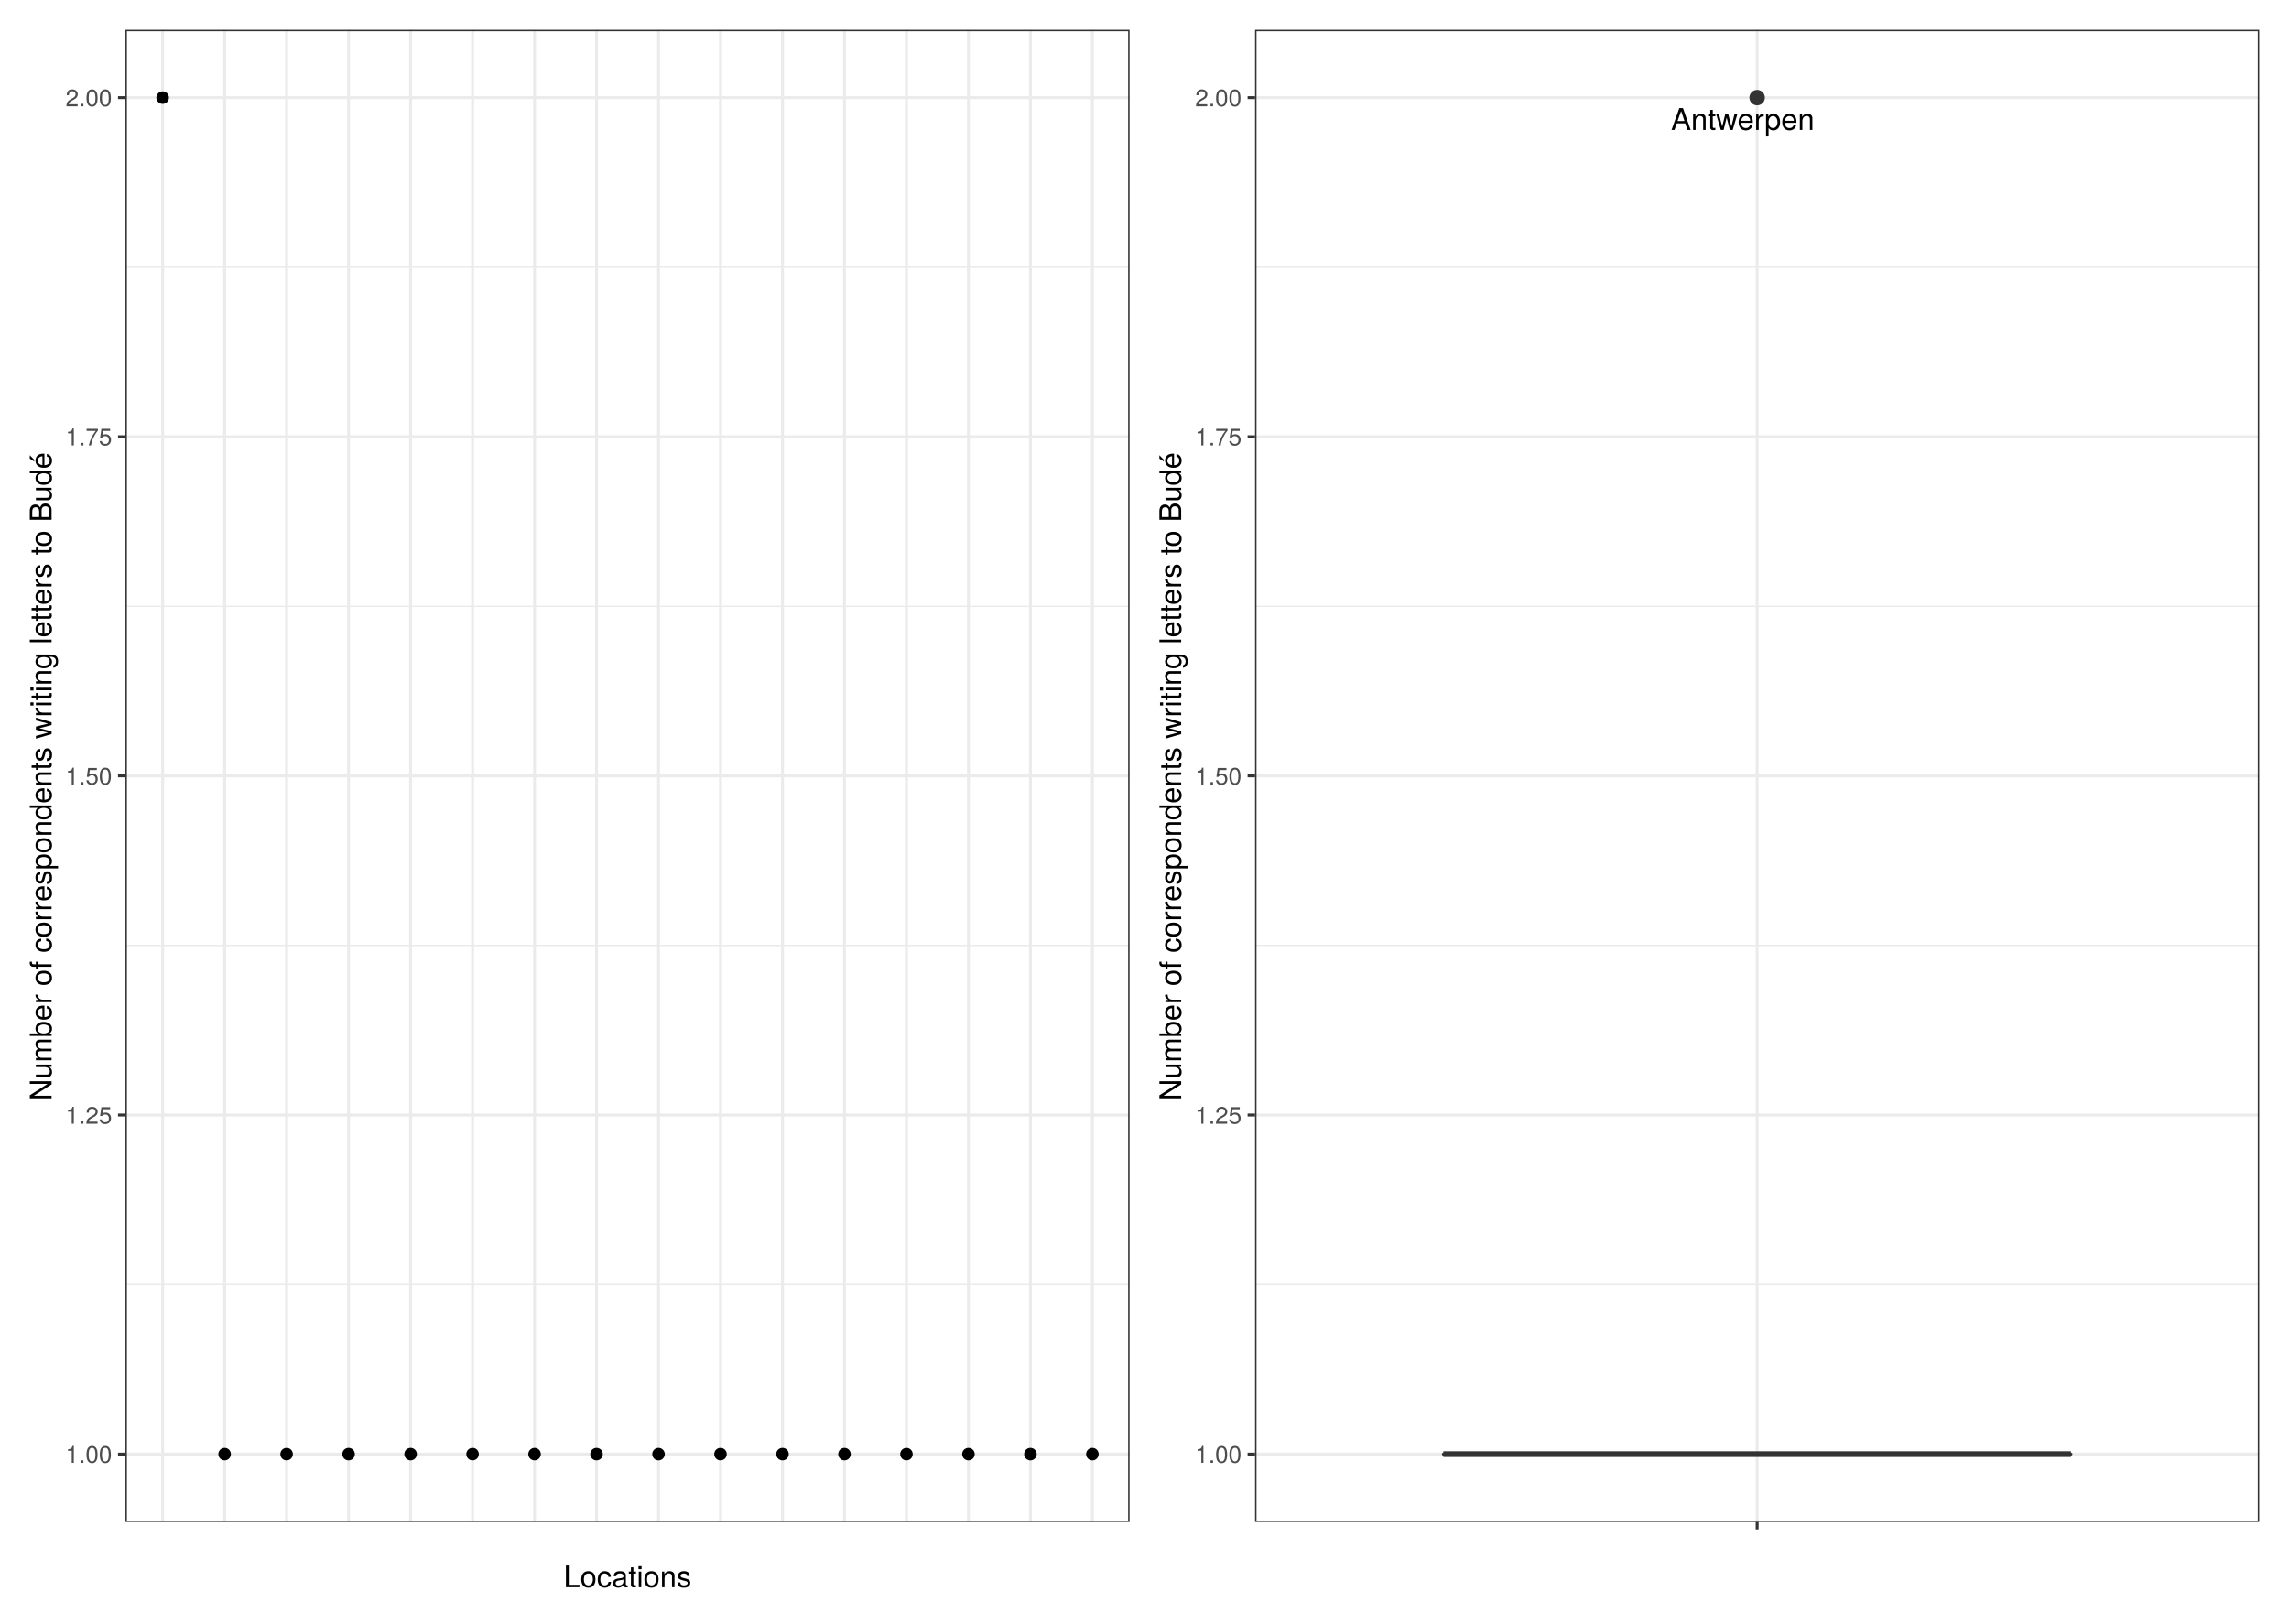
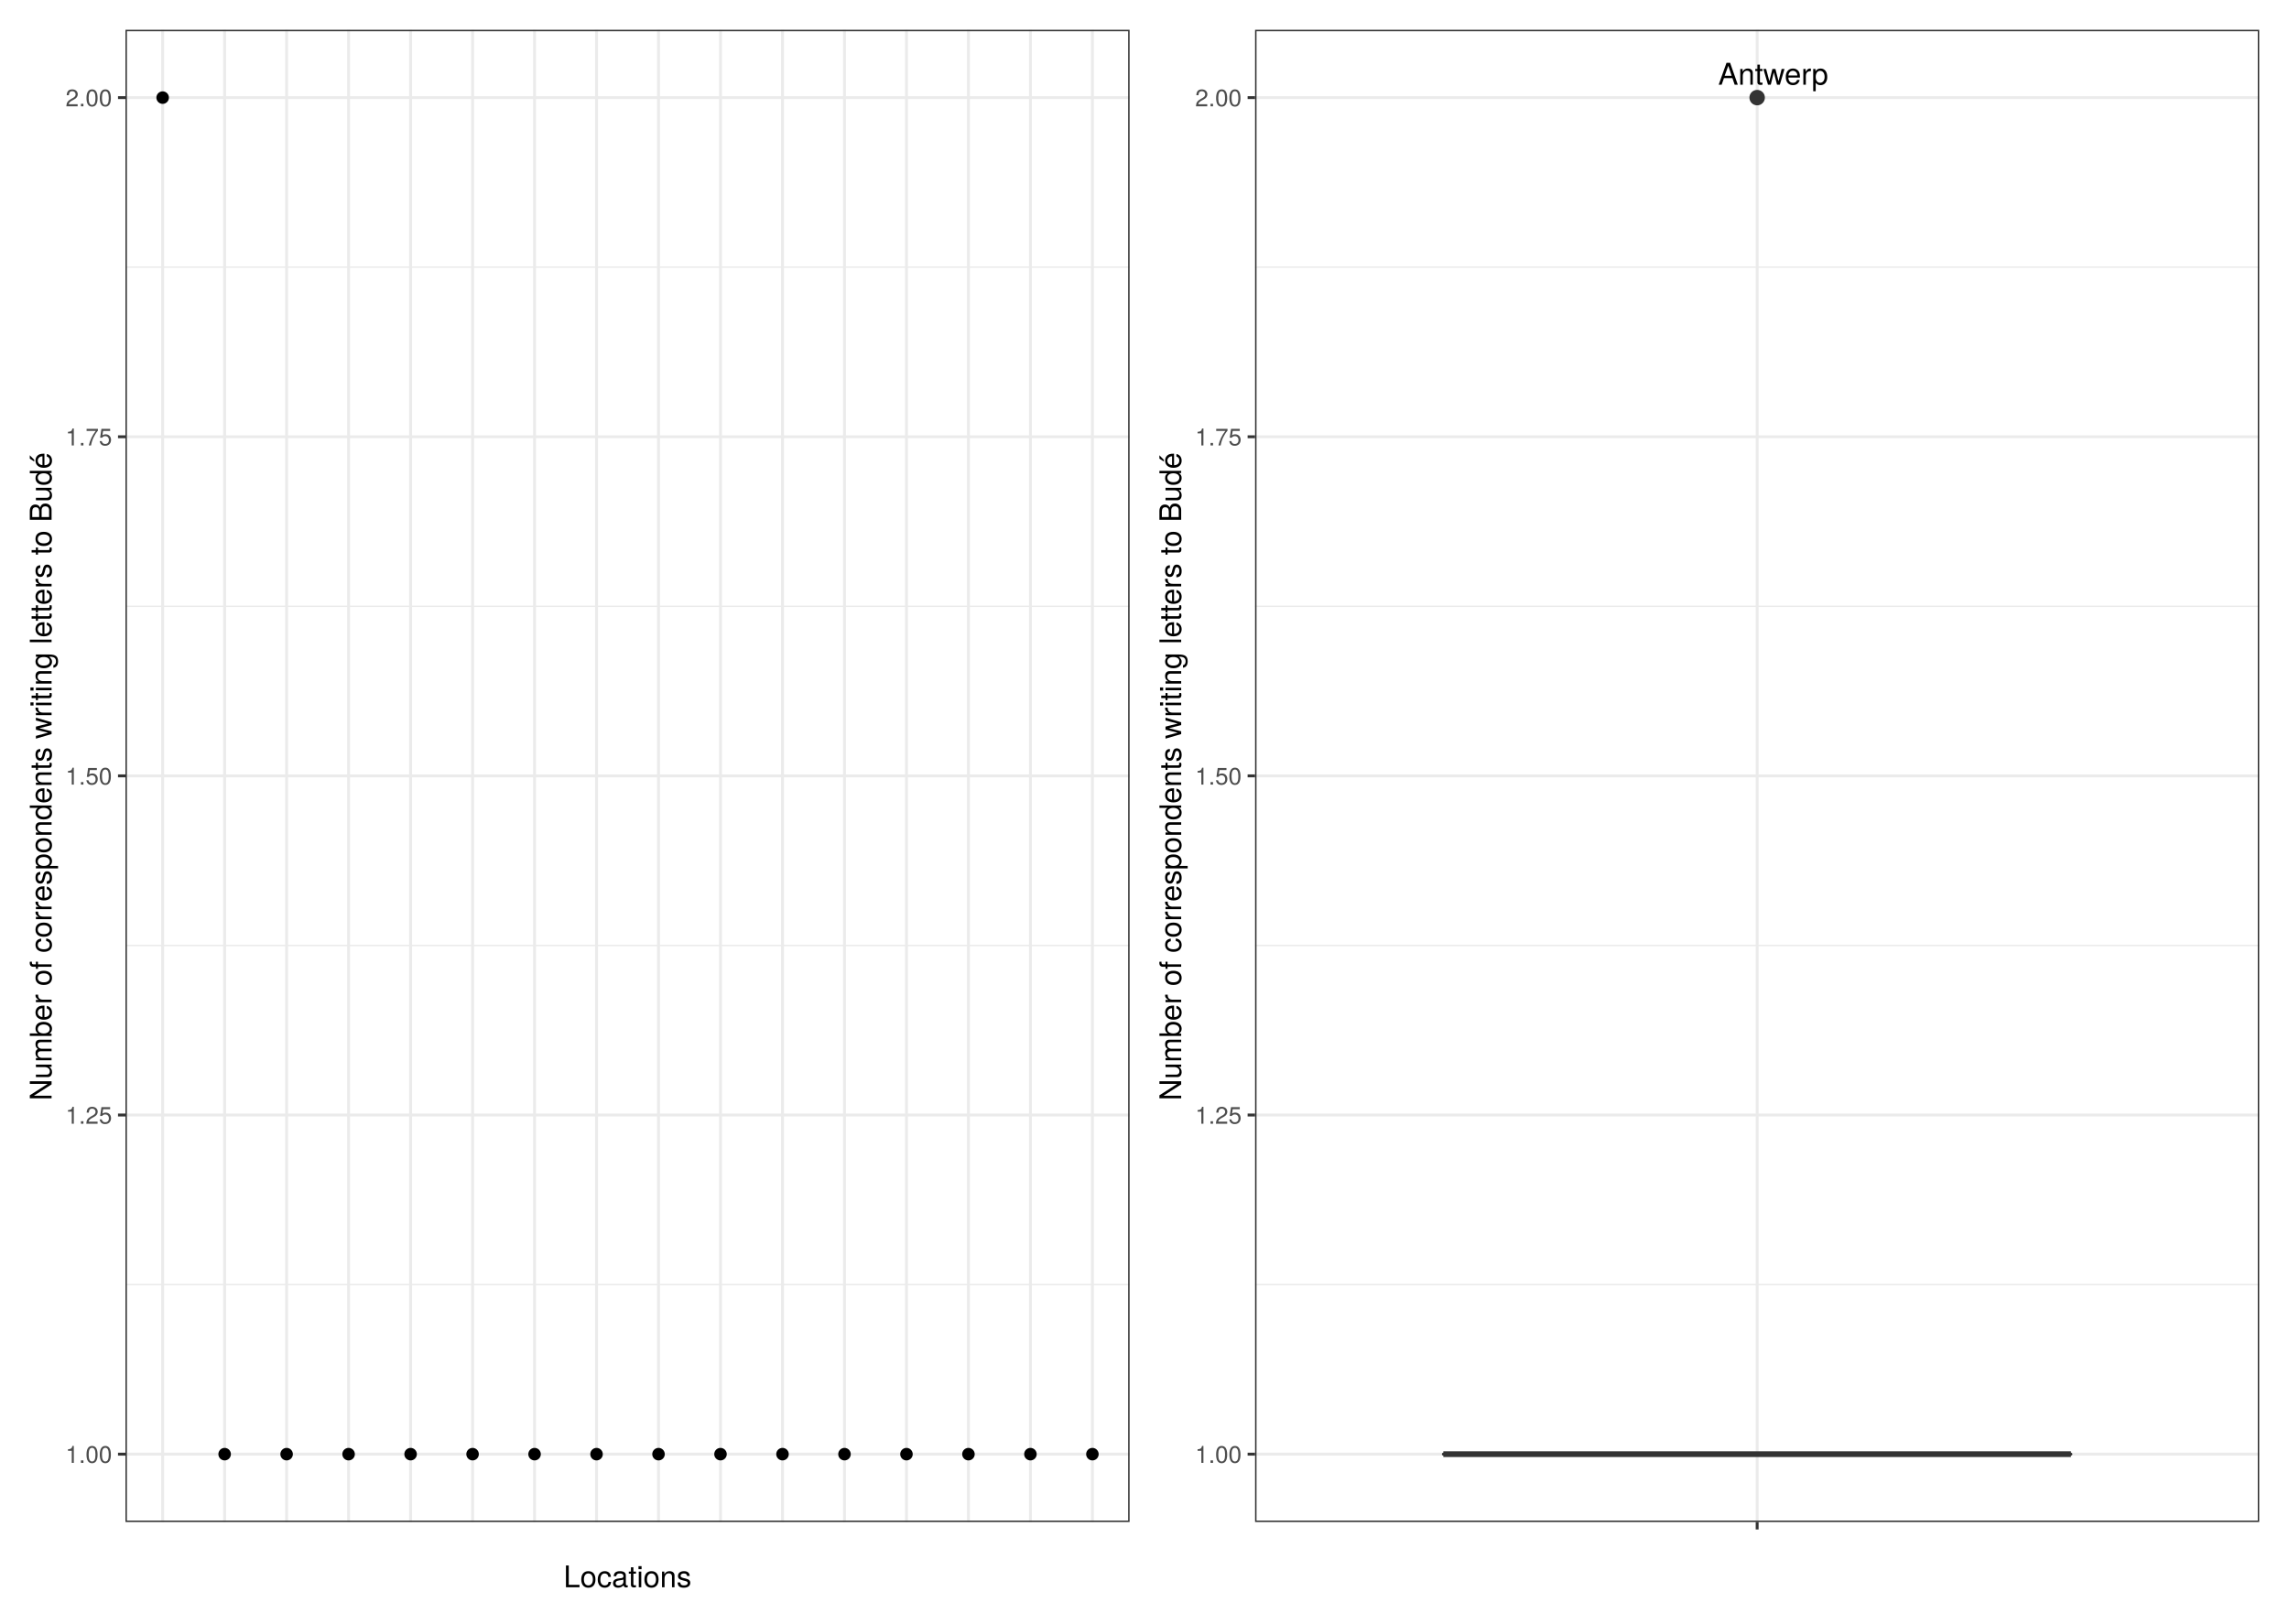
<svg xmlns="http://www.w3.org/2000/svg" viewBox="0 0 842.40 597.60">
  <defs>
    <style type="text/css">
    line, polyline, polygon, path, rect, circle {
      fill: none;
      stroke: #000000;
      stroke-linecap: round;
      stroke-linejoin: round;
      stroke-miterlimit: 10.00;
    }
  </style>
  </defs>
  <rect width="100%" height="100%" style="stroke: none; fill: #FFFFFF;" />
  <rect x="-0" y="-0" width="842.40" height="597.60" style="stroke-width: 1.07; stroke: #FFFFFF; fill: #FFFFFF;" />
  <defs>
    <clipPath id="cpNS40OHw0MjEuMjB8NTkyLjEyfDUuNDg=">
      <rect x="5.48" y="5.48" width="415.72" height="586.64" />
    </clipPath>
  </defs>
  <rect x="5.48" y="5.48" width="415.72" height="586.64" style="stroke-width: 1.07; stroke: #FFFFFF; fill: #FFFFFF;" clip-path="url(#cpNS40OHw0MjEuMjB8NTkyLjEyfDUuNDg=)" />
  <defs>
    <clipPath id="cpMC4wMHw4NDIuNDB8NTk3LjYwfDAuMDA=">
      <rect x="0.00" y="0.00" width="842.40" height="597.60" />
    </clipPath>
  </defs>
  <defs>
    <clipPath id="cpNDYuMTd8NDE1LjcyfDU2MC4yMnwxMC45Ng==">
      <rect x="46.17" y="10.96" width="369.55" height="549.26" />
    </clipPath>
  </defs>
  <rect x="46.17" y="10.96" width="369.55" height="549.26" style="stroke-width: 1.07; stroke: none; fill: #FFFFFF;" clip-path="url(#cpNDYuMTd8NDE1LjcyfDU2MC4yMnwxMC45Ng==)" />
  <polyline points="46.17,472.84 415.72,472.84 " style="stroke-width: 0.53; stroke: #EBEBEB; stroke-linecap: butt;" clip-path="url(#cpNDYuMTd8NDE1LjcyfDU2MC4yMnwxMC45Ng==)" />
  <polyline points="46.17,348.01 415.72,348.01 " style="stroke-width: 0.53; stroke: #EBEBEB; stroke-linecap: butt;" clip-path="url(#cpNDYuMTd8NDE1LjcyfDU2MC4yMnwxMC45Ng==)" />
  <polyline points="46.17,223.17 415.72,223.17 " style="stroke-width: 0.53; stroke: #EBEBEB; stroke-linecap: butt;" clip-path="url(#cpNDYuMTd8NDE1LjcyfDU2MC4yMnwxMC45Ng==)" />
  <polyline points="46.17,98.34 415.72,98.34 " style="stroke-width: 0.53; stroke: #EBEBEB; stroke-linecap: butt;" clip-path="url(#cpNDYuMTd8NDE1LjcyfDU2MC4yMnwxMC45Ng==)" />
  <polyline points="46.17,535.25 415.72,535.25 " style="stroke-width: 1.07; stroke: #EBEBEB; stroke-linecap: butt;" clip-path="url(#cpNDYuMTd8NDE1LjcyfDU2MC4yMnwxMC45Ng==)" />
  <polyline points="46.17,410.42 415.72,410.42 " style="stroke-width: 1.07; stroke: #EBEBEB; stroke-linecap: butt;" clip-path="url(#cpNDYuMTd8NDE1LjcyfDU2MC4yMnwxMC45Ng==)" />
  <polyline points="46.17,285.59 415.72,285.59 " style="stroke-width: 1.07; stroke: #EBEBEB; stroke-linecap: butt;" clip-path="url(#cpNDYuMTd8NDE1LjcyfDU2MC4yMnwxMC45Ng==)" />
  <polyline points="46.17,160.76 415.72,160.76 " style="stroke-width: 1.07; stroke: #EBEBEB; stroke-linecap: butt;" clip-path="url(#cpNDYuMTd8NDE1LjcyfDU2MC4yMnwxMC45Ng==)" />
  <polyline points="46.17,35.93 415.72,35.93 " style="stroke-width: 1.07; stroke: #EBEBEB; stroke-linecap: butt;" clip-path="url(#cpNDYuMTd8NDE1LjcyfDU2MC4yMnwxMC45Ng==)" />
  <polyline points="59.86,560.22 59.86,10.96 " style="stroke-width: 1.07; stroke: #EBEBEB; stroke-linecap: butt;" clip-path="url(#cpNDYuMTd8NDE1LjcyfDU2MC4yMnwxMC45Ng==)" />
  <polyline points="82.67,560.22 82.67,10.96 " style="stroke-width: 1.07; stroke: #EBEBEB; stroke-linecap: butt;" clip-path="url(#cpNDYuMTd8NDE1LjcyfDU2MC4yMnwxMC45Ng==)" />
  <polyline points="105.48,560.22 105.48,10.96 " style="stroke-width: 1.07; stroke: #EBEBEB; stroke-linecap: butt;" clip-path="url(#cpNDYuMTd8NDE1LjcyfDU2MC4yMnwxMC45Ng==)" />
  <polyline points="128.29,560.22 128.29,10.96 " style="stroke-width: 1.07; stroke: #EBEBEB; stroke-linecap: butt;" clip-path="url(#cpNDYuMTd8NDE1LjcyfDU2MC4yMnwxMC45Ng==)" />
  <polyline points="151.11,560.22 151.11,10.96 " style="stroke-width: 1.07; stroke: #EBEBEB; stroke-linecap: butt;" clip-path="url(#cpNDYuMTd8NDE1LjcyfDU2MC4yMnwxMC45Ng==)" />
  <polyline points="173.92,560.22 173.92,10.96 " style="stroke-width: 1.07; stroke: #EBEBEB; stroke-linecap: butt;" clip-path="url(#cpNDYuMTd8NDE1LjcyfDU2MC4yMnwxMC45Ng==)" />
  <polyline points="196.73,560.22 196.73,10.96 " style="stroke-width: 1.07; stroke: #EBEBEB; stroke-linecap: butt;" clip-path="url(#cpNDYuMTd8NDE1LjcyfDU2MC4yMnwxMC45Ng==)" />
  <polyline points="219.54,560.22 219.54,10.96 " style="stroke-width: 1.07; stroke: #EBEBEB; stroke-linecap: butt;" clip-path="url(#cpNDYuMTd8NDE1LjcyfDU2MC4yMnwxMC45Ng==)" />
  <polyline points="242.35,560.22 242.35,10.96 " style="stroke-width: 1.07; stroke: #EBEBEB; stroke-linecap: butt;" clip-path="url(#cpNDYuMTd8NDE1LjcyfDU2MC4yMnwxMC45Ng==)" />
  <polyline points="265.16,560.22 265.16,10.96 " style="stroke-width: 1.07; stroke: #EBEBEB; stroke-linecap: butt;" clip-path="url(#cpNDYuMTd8NDE1LjcyfDU2MC4yMnwxMC45Ng==)" />
  <polyline points="287.98,560.22 287.98,10.96 " style="stroke-width: 1.07; stroke: #EBEBEB; stroke-linecap: butt;" clip-path="url(#cpNDYuMTd8NDE1LjcyfDU2MC4yMnwxMC45Ng==)" />
  <polyline points="310.79,560.22 310.79,10.96 " style="stroke-width: 1.07; stroke: #EBEBEB; stroke-linecap: butt;" clip-path="url(#cpNDYuMTd8NDE1LjcyfDU2MC4yMnwxMC45Ng==)" />
  <polyline points="333.60,560.22 333.60,10.96 " style="stroke-width: 1.07; stroke: #EBEBEB; stroke-linecap: butt;" clip-path="url(#cpNDYuMTd8NDE1LjcyfDU2MC4yMnwxMC45Ng==)" />
  <polyline points="356.41,560.22 356.41,10.96 " style="stroke-width: 1.07; stroke: #EBEBEB; stroke-linecap: butt;" clip-path="url(#cpNDYuMTd8NDE1LjcyfDU2MC4yMnwxMC45Ng==)" />
  <polyline points="379.22,560.22 379.22,10.96 " style="stroke-width: 1.07; stroke: #EBEBEB; stroke-linecap: butt;" clip-path="url(#cpNDYuMTd8NDE1LjcyfDU2MC4yMnwxMC45Ng==)" />
  <polyline points="402.03,560.22 402.03,10.96 " style="stroke-width: 1.07; stroke: #EBEBEB; stroke-linecap: butt;" clip-path="url(#cpNDYuMTd8NDE1LjcyfDU2MC4yMnwxMC45Ng==)" />
  <circle cx="59.86" cy="35.93" r="1.95" style="stroke-width: 0.71; fill: #000000;" clip-path="url(#cpNDYuMTd8NDE1LjcyfDU2MC4yMnwxMC45Ng==)" />
  <circle cx="82.67" cy="535.25" r="1.95" style="stroke-width: 0.71; fill: #000000;" clip-path="url(#cpNDYuMTd8NDE1LjcyfDU2MC4yMnwxMC45Ng==)" />
  <circle cx="105.48" cy="535.25" r="1.95" style="stroke-width: 0.71; fill: #000000;" clip-path="url(#cpNDYuMTd8NDE1LjcyfDU2MC4yMnwxMC45Ng==)" />
  <circle cx="128.29" cy="535.25" r="1.95" style="stroke-width: 0.71; fill: #000000;" clip-path="url(#cpNDYuMTd8NDE1LjcyfDU2MC4yMnwxMC45Ng==)" />
  <circle cx="151.11" cy="535.25" r="1.95" style="stroke-width: 0.71; fill: #000000;" clip-path="url(#cpNDYuMTd8NDE1LjcyfDU2MC4yMnwxMC45Ng==)" />
  <circle cx="173.92" cy="535.25" r="1.95" style="stroke-width: 0.71; fill: #000000;" clip-path="url(#cpNDYuMTd8NDE1LjcyfDU2MC4yMnwxMC45Ng==)" />
  <circle cx="196.73" cy="535.25" r="1.95" style="stroke-width: 0.71; fill: #000000;" clip-path="url(#cpNDYuMTd8NDE1LjcyfDU2MC4yMnwxMC45Ng==)" />
  <circle cx="219.54" cy="535.25" r="1.95" style="stroke-width: 0.71; fill: #000000;" clip-path="url(#cpNDYuMTd8NDE1LjcyfDU2MC4yMnwxMC45Ng==)" />
  <circle cx="242.35" cy="535.25" r="1.95" style="stroke-width: 0.71; fill: #000000;" clip-path="url(#cpNDYuMTd8NDE1LjcyfDU2MC4yMnwxMC45Ng==)" />
  <circle cx="265.16" cy="535.25" r="1.95" style="stroke-width: 0.71; fill: #000000;" clip-path="url(#cpNDYuMTd8NDE1LjcyfDU2MC4yMnwxMC45Ng==)" />
  <circle cx="287.98" cy="535.25" r="1.95" style="stroke-width: 0.71; fill: #000000;" clip-path="url(#cpNDYuMTd8NDE1LjcyfDU2MC4yMnwxMC45Ng==)" />
  <circle cx="310.79" cy="535.25" r="1.95" style="stroke-width: 0.71; fill: #000000;" clip-path="url(#cpNDYuMTd8NDE1LjcyfDU2MC4yMnwxMC45Ng==)" />
  <circle cx="333.60" cy="535.25" r="1.95" style="stroke-width: 0.71; fill: #000000;" clip-path="url(#cpNDYuMTd8NDE1LjcyfDU2MC4yMnwxMC45Ng==)" />
  <circle cx="356.41" cy="535.25" r="1.95" style="stroke-width: 0.71; fill: #000000;" clip-path="url(#cpNDYuMTd8NDE1LjcyfDU2MC4yMnwxMC45Ng==)" />
  <circle cx="379.22" cy="535.25" r="1.95" style="stroke-width: 0.71; fill: #000000;" clip-path="url(#cpNDYuMTd8NDE1LjcyfDU2MC4yMnwxMC45Ng==)" />
  <circle cx="402.03" cy="535.25" r="1.95" style="stroke-width: 0.71; fill: #000000;" clip-path="url(#cpNDYuMTd8NDE1LjcyfDU2MC4yMnwxMC45Ng==)" />
  <rect x="46.17" y="10.96" width="369.55" height="549.26" style="stroke-width: 1.07; stroke: #333333;" clip-path="url(#cpNDYuMTd8NDE1LjcyfDU2MC4yMnwxMC45Ng==)" />
  <defs>
    <clipPath id="cpMC4wMHw4NDIuNDB8NTk3LjYwfDAuMDA=">
      <rect x="0.00" y="0.00" width="842.40" height="597.60" />
    </clipPath>
  </defs>
  <g clip-path="url(#cpMC4wMHw4NDIuNDB8NTk3LjYwfDAuMDA=)">
    <text x="24.12" y="538.46" style="font-size: 8.80px; fill: #4D4D4D; font-family: TeX Gyre Heros;" textLength="17.12px" lengthAdjust="spacingAndGlyphs">1.00</text>
  </g>
  <g clip-path="url(#cpMC4wMHw4NDIuNDB8NTk3LjYwfDAuMDA=)">
    <text x="24.12" y="413.63" style="font-size: 8.80px; fill: #4D4D4D; font-family: TeX Gyre Heros;" textLength="17.12px" lengthAdjust="spacingAndGlyphs">1.25</text>
  </g>
  <g clip-path="url(#cpMC4wMHw4NDIuNDB8NTk3LjYwfDAuMDA=)">
    <text x="24.12" y="288.80" style="font-size: 8.80px; fill: #4D4D4D; font-family: TeX Gyre Heros;" textLength="17.12px" lengthAdjust="spacingAndGlyphs">1.50</text>
  </g>
  <g clip-path="url(#cpMC4wMHw4NDIuNDB8NTk3LjYwfDAuMDA=)">
    <text x="24.12" y="163.96" style="font-size: 8.80px; fill: #4D4D4D; font-family: TeX Gyre Heros;" textLength="17.12px" lengthAdjust="spacingAndGlyphs">1.75</text>
  </g>
  <g clip-path="url(#cpMC4wMHw4NDIuNDB8NTk3LjYwfDAuMDA=)">
    <text x="24.12" y="39.13" style="font-size: 8.80px; fill: #4D4D4D; font-family: TeX Gyre Heros;" textLength="17.12px" lengthAdjust="spacingAndGlyphs">2.00</text>
  </g>
  <polyline points="43.43,535.25 46.17,535.25 " style="stroke-width: 1.07; stroke: #333333; stroke-linecap: butt;" clip-path="url(#cpMC4wMHw4NDIuNDB8NTk3LjYwfDAuMDA=)" />
  <polyline points="43.43,410.42 46.17,410.42 " style="stroke-width: 1.07; stroke: #333333; stroke-linecap: butt;" clip-path="url(#cpMC4wMHw4NDIuNDB8NTk3LjYwfDAuMDA=)" />
  <polyline points="43.43,285.59 46.17,285.59 " style="stroke-width: 1.07; stroke: #333333; stroke-linecap: butt;" clip-path="url(#cpMC4wMHw4NDIuNDB8NTk3LjYwfDAuMDA=)" />
  <polyline points="43.43,160.76 46.17,160.76 " style="stroke-width: 1.07; stroke: #333333; stroke-linecap: butt;" clip-path="url(#cpMC4wMHw4NDIuNDB8NTk3LjYwfDAuMDA=)" />
  <polyline points="43.43,35.93 46.17,35.93 " style="stroke-width: 1.07; stroke: #333333; stroke-linecap: butt;" clip-path="url(#cpMC4wMHw4NDIuNDB8NTk3LjYwfDAuMDA=)" />
  <g clip-path="url(#cpMC4wMHw4NDIuNDB8NTk3LjYwfDAuMDA=)">
    <text x="207.41" y="584.24" style="font-size: 11.00px; font-family: TeX Gyre Heros;" textLength="47.08px" lengthAdjust="spacingAndGlyphs">Locations</text>
  </g>
  <g clip-path="url(#cpMC4wMHw4NDIuNDB8NTk3LjYwfDAuMDA=)">
    <text transform="translate(18.98,405.11) rotate(-90)" style="font-size: 11.00px; font-family: TeX Gyre Heros;" textLength="239.04px" lengthAdjust="spacingAndGlyphs">Number of correspondents writing letters to Budé</text>
  </g>
  <defs>
    <clipPath id="cpNDIxLjIwfDgzNi45Mnw1OTIuMTJ8NS40OA==">
      <rect x="421.20" y="5.48" width="415.72" height="586.64" />
    </clipPath>
  </defs>
  <rect x="421.20" y="5.48" width="415.72" height="586.64" style="stroke-width: 1.07; stroke: #FFFFFF; fill: #FFFFFF;" clip-path="url(#cpNDIxLjIwfDgzNi45Mnw1OTIuMTJ8NS40OA==)" />
  <defs>
    <clipPath id="cpMC4wMHw4NDIuNDB8NTk3LjYwfDAuMDA=">
      <rect x="0.00" y="0.00" width="842.40" height="597.60" />
    </clipPath>
  </defs>
  <defs>
    <clipPath id="cpNDYxLjg5fDgzMS40NHw1NjAuMjJ8MTAuOTY=">
      <rect x="461.89" y="10.96" width="369.55" height="549.26" />
    </clipPath>
  </defs>
  <rect x="461.89" y="10.96" width="369.55" height="549.26" style="stroke-width: 1.07; stroke: none; fill: #FFFFFF;" clip-path="url(#cpNDYxLjg5fDgzMS40NHw1NjAuMjJ8MTAuOTY=)" />
  <polyline points="461.89,472.84 831.44,472.84 " style="stroke-width: 0.53; stroke: #EBEBEB; stroke-linecap: butt;" clip-path="url(#cpNDYxLjg5fDgzMS40NHw1NjAuMjJ8MTAuOTY=)" />
  <polyline points="461.89,348.01 831.44,348.01 " style="stroke-width: 0.53; stroke: #EBEBEB; stroke-linecap: butt;" clip-path="url(#cpNDYxLjg5fDgzMS40NHw1NjAuMjJ8MTAuOTY=)" />
  <polyline points="461.89,223.17 831.44,223.17 " style="stroke-width: 0.53; stroke: #EBEBEB; stroke-linecap: butt;" clip-path="url(#cpNDYxLjg5fDgzMS40NHw1NjAuMjJ8MTAuOTY=)" />
  <polyline points="461.89,98.34 831.44,98.34 " style="stroke-width: 0.53; stroke: #EBEBEB; stroke-linecap: butt;" clip-path="url(#cpNDYxLjg5fDgzMS40NHw1NjAuMjJ8MTAuOTY=)" />
  <polyline points="461.89,535.25 831.44,535.25 " style="stroke-width: 1.07; stroke: #EBEBEB; stroke-linecap: butt;" clip-path="url(#cpNDYxLjg5fDgzMS40NHw1NjAuMjJ8MTAuOTY=)" />
  <polyline points="461.89,410.42 831.44,410.42 " style="stroke-width: 1.07; stroke: #EBEBEB; stroke-linecap: butt;" clip-path="url(#cpNDYxLjg5fDgzMS40NHw1NjAuMjJ8MTAuOTY=)" />
  <polyline points="461.89,285.59 831.44,285.59 " style="stroke-width: 1.07; stroke: #EBEBEB; stroke-linecap: butt;" clip-path="url(#cpNDYxLjg5fDgzMS40NHw1NjAuMjJ8MTAuOTY=)" />
  <polyline points="461.89,160.76 831.44,160.76 " style="stroke-width: 1.07; stroke: #EBEBEB; stroke-linecap: butt;" clip-path="url(#cpNDYxLjg5fDgzMS40NHw1NjAuMjJ8MTAuOTY=)" />
  <polyline points="461.89,35.93 831.44,35.93 " style="stroke-width: 1.07; stroke: #EBEBEB; stroke-linecap: butt;" clip-path="url(#cpNDYxLjg5fDgzMS40NHw1NjAuMjJ8MTAuOTY=)" />
  <polyline points="646.67,560.22 646.67,10.96 " style="stroke-width: 1.07; stroke: #EBEBEB; stroke-linecap: butt;" clip-path="url(#cpNDYxLjg5fDgzMS40NHw1NjAuMjJ8MTAuOTY=)" />
  <circle cx="646.67" cy="35.93" r="2.49" style="stroke-width: 0.71; stroke: #333333; fill: #333333;" clip-path="url(#cpNDYxLjg5fDgzMS40NHw1NjAuMjJ8MTAuOTY=)" />
  <line x1="646.67" y1="535.25" x2="646.67" y2="535.25" style="stroke-width: 1.07; stroke: #333333; stroke-linecap: butt;" clip-path="url(#cpNDYxLjg5fDgzMS40NHw1NjAuMjJ8MTAuOTY=)" />
  <line x1="646.67" y1="535.25" x2="646.67" y2="535.25" style="stroke-width: 1.07; stroke: #333333; stroke-linecap: butt;" clip-path="url(#cpNDYxLjg5fDgzMS40NHw1NjAuMjJ8MTAuOTY=)" />
  <polygon points="531.18,535.25 531.18,535.25 762.15,535.25 762.15,535.25 531.18,535.25 " style="stroke-width: 1.07; stroke: #333333; fill: #FFFFFF;" clip-path="url(#cpNDYxLjg5fDgzMS40NHw1NjAuMjJ8MTAuOTY=)" />
  <line x1="531.18" y1="535.25" x2="762.15" y2="535.25" style="stroke-width: 2.13; stroke: #333333; stroke-linecap: butt;" clip-path="url(#cpNDYxLjg5fDgzMS40NHw1NjAuMjJ8MTAuOTY=)" />
  <g clip-path="url(#cpNDYxLjg5fDgzMS40NHw1NjAuMjJ8MTAuOTY=)">
-     <text x="614.98" y="47.82" style="font-size: 11.04px; font-family: TeX Gyre Heros;" textLength="52.77px" lengthAdjust="spacingAndGlyphs">Antwerpen</text>
+     <text x="632.33" y="31.17" style="font-size: 11.04px; font-family: TeX Gyre Heros;" textLength="40.49px" lengthAdjust="spacingAndGlyphs">Antwerp</text>
  </g>
  <rect x="461.89" y="10.96" width="369.55" height="549.26" style="stroke-width: 1.07; stroke: #333333;" clip-path="url(#cpNDYxLjg5fDgzMS40NHw1NjAuMjJ8MTAuOTY=)" />
  <defs>
    <clipPath id="cpMC4wMHw4NDIuNDB8NTk3LjYwfDAuMDA=">
      <rect x="0.00" y="0.00" width="842.40" height="597.60" />
    </clipPath>
  </defs>
  <g clip-path="url(#cpMC4wMHw4NDIuNDB8NTk3LjYwfDAuMDA=)">
    <text x="439.84" y="538.46" style="font-size: 8.80px; fill: #4D4D4D; font-family: TeX Gyre Heros;" textLength="17.12px" lengthAdjust="spacingAndGlyphs">1.00</text>
  </g>
  <g clip-path="url(#cpMC4wMHw4NDIuNDB8NTk3LjYwfDAuMDA=)">
    <text x="439.84" y="413.63" style="font-size: 8.80px; fill: #4D4D4D; font-family: TeX Gyre Heros;" textLength="17.12px" lengthAdjust="spacingAndGlyphs">1.25</text>
  </g>
  <g clip-path="url(#cpMC4wMHw4NDIuNDB8NTk3LjYwfDAuMDA=)">
    <text x="439.84" y="288.80" style="font-size: 8.80px; fill: #4D4D4D; font-family: TeX Gyre Heros;" textLength="17.12px" lengthAdjust="spacingAndGlyphs">1.50</text>
  </g>
  <g clip-path="url(#cpMC4wMHw4NDIuNDB8NTk3LjYwfDAuMDA=)">
    <text x="439.84" y="163.96" style="font-size: 8.80px; fill: #4D4D4D; font-family: TeX Gyre Heros;" textLength="17.12px" lengthAdjust="spacingAndGlyphs">1.75</text>
  </g>
  <g clip-path="url(#cpMC4wMHw4NDIuNDB8NTk3LjYwfDAuMDA=)">
    <text x="439.84" y="39.13" style="font-size: 8.80px; fill: #4D4D4D; font-family: TeX Gyre Heros;" textLength="17.12px" lengthAdjust="spacingAndGlyphs">2.00</text>
  </g>
  <polyline points="459.15,535.25 461.89,535.25 " style="stroke-width: 1.07; stroke: #333333; stroke-linecap: butt;" clip-path="url(#cpMC4wMHw4NDIuNDB8NTk3LjYwfDAuMDA=)" />
  <polyline points="459.15,410.42 461.89,410.42 " style="stroke-width: 1.07; stroke: #333333; stroke-linecap: butt;" clip-path="url(#cpMC4wMHw4NDIuNDB8NTk3LjYwfDAuMDA=)" />
  <polyline points="459.15,285.59 461.89,285.59 " style="stroke-width: 1.07; stroke: #333333; stroke-linecap: butt;" clip-path="url(#cpMC4wMHw4NDIuNDB8NTk3LjYwfDAuMDA=)" />
  <polyline points="459.15,160.76 461.89,160.76 " style="stroke-width: 1.07; stroke: #333333; stroke-linecap: butt;" clip-path="url(#cpMC4wMHw4NDIuNDB8NTk3LjYwfDAuMDA=)" />
  <polyline points="459.15,35.93 461.89,35.93 " style="stroke-width: 1.07; stroke: #333333; stroke-linecap: butt;" clip-path="url(#cpMC4wMHw4NDIuNDB8NTk3LjYwfDAuMDA=)" />
  <polyline points="646.67,562.96 646.67,560.22 " style="stroke-width: 1.07; stroke: #333333; stroke-linecap: butt;" clip-path="url(#cpMC4wMHw4NDIuNDB8NTk3LjYwfDAuMDA=)" />
  <g clip-path="url(#cpMC4wMHw4NDIuNDB8NTk3LjYwfDAuMDA=)">
    <text x="645.44" y="571.57" style="font-size: 8.80px; fill: #4D4D4D; font-family: TeX Gyre Heros;" textLength="2.45px" lengthAdjust="spacingAndGlyphs"> </text>
  </g>
  <g clip-path="url(#cpMC4wMHw4NDIuNDB8NTk3LjYwfDAuMDA=)">
    <text transform="translate(434.70,405.11) rotate(-90)" style="font-size: 11.00px; font-family: TeX Gyre Heros;" textLength="239.04px" lengthAdjust="spacingAndGlyphs">Number of correspondents writing letters to Budé</text>
  </g>
</svg>
